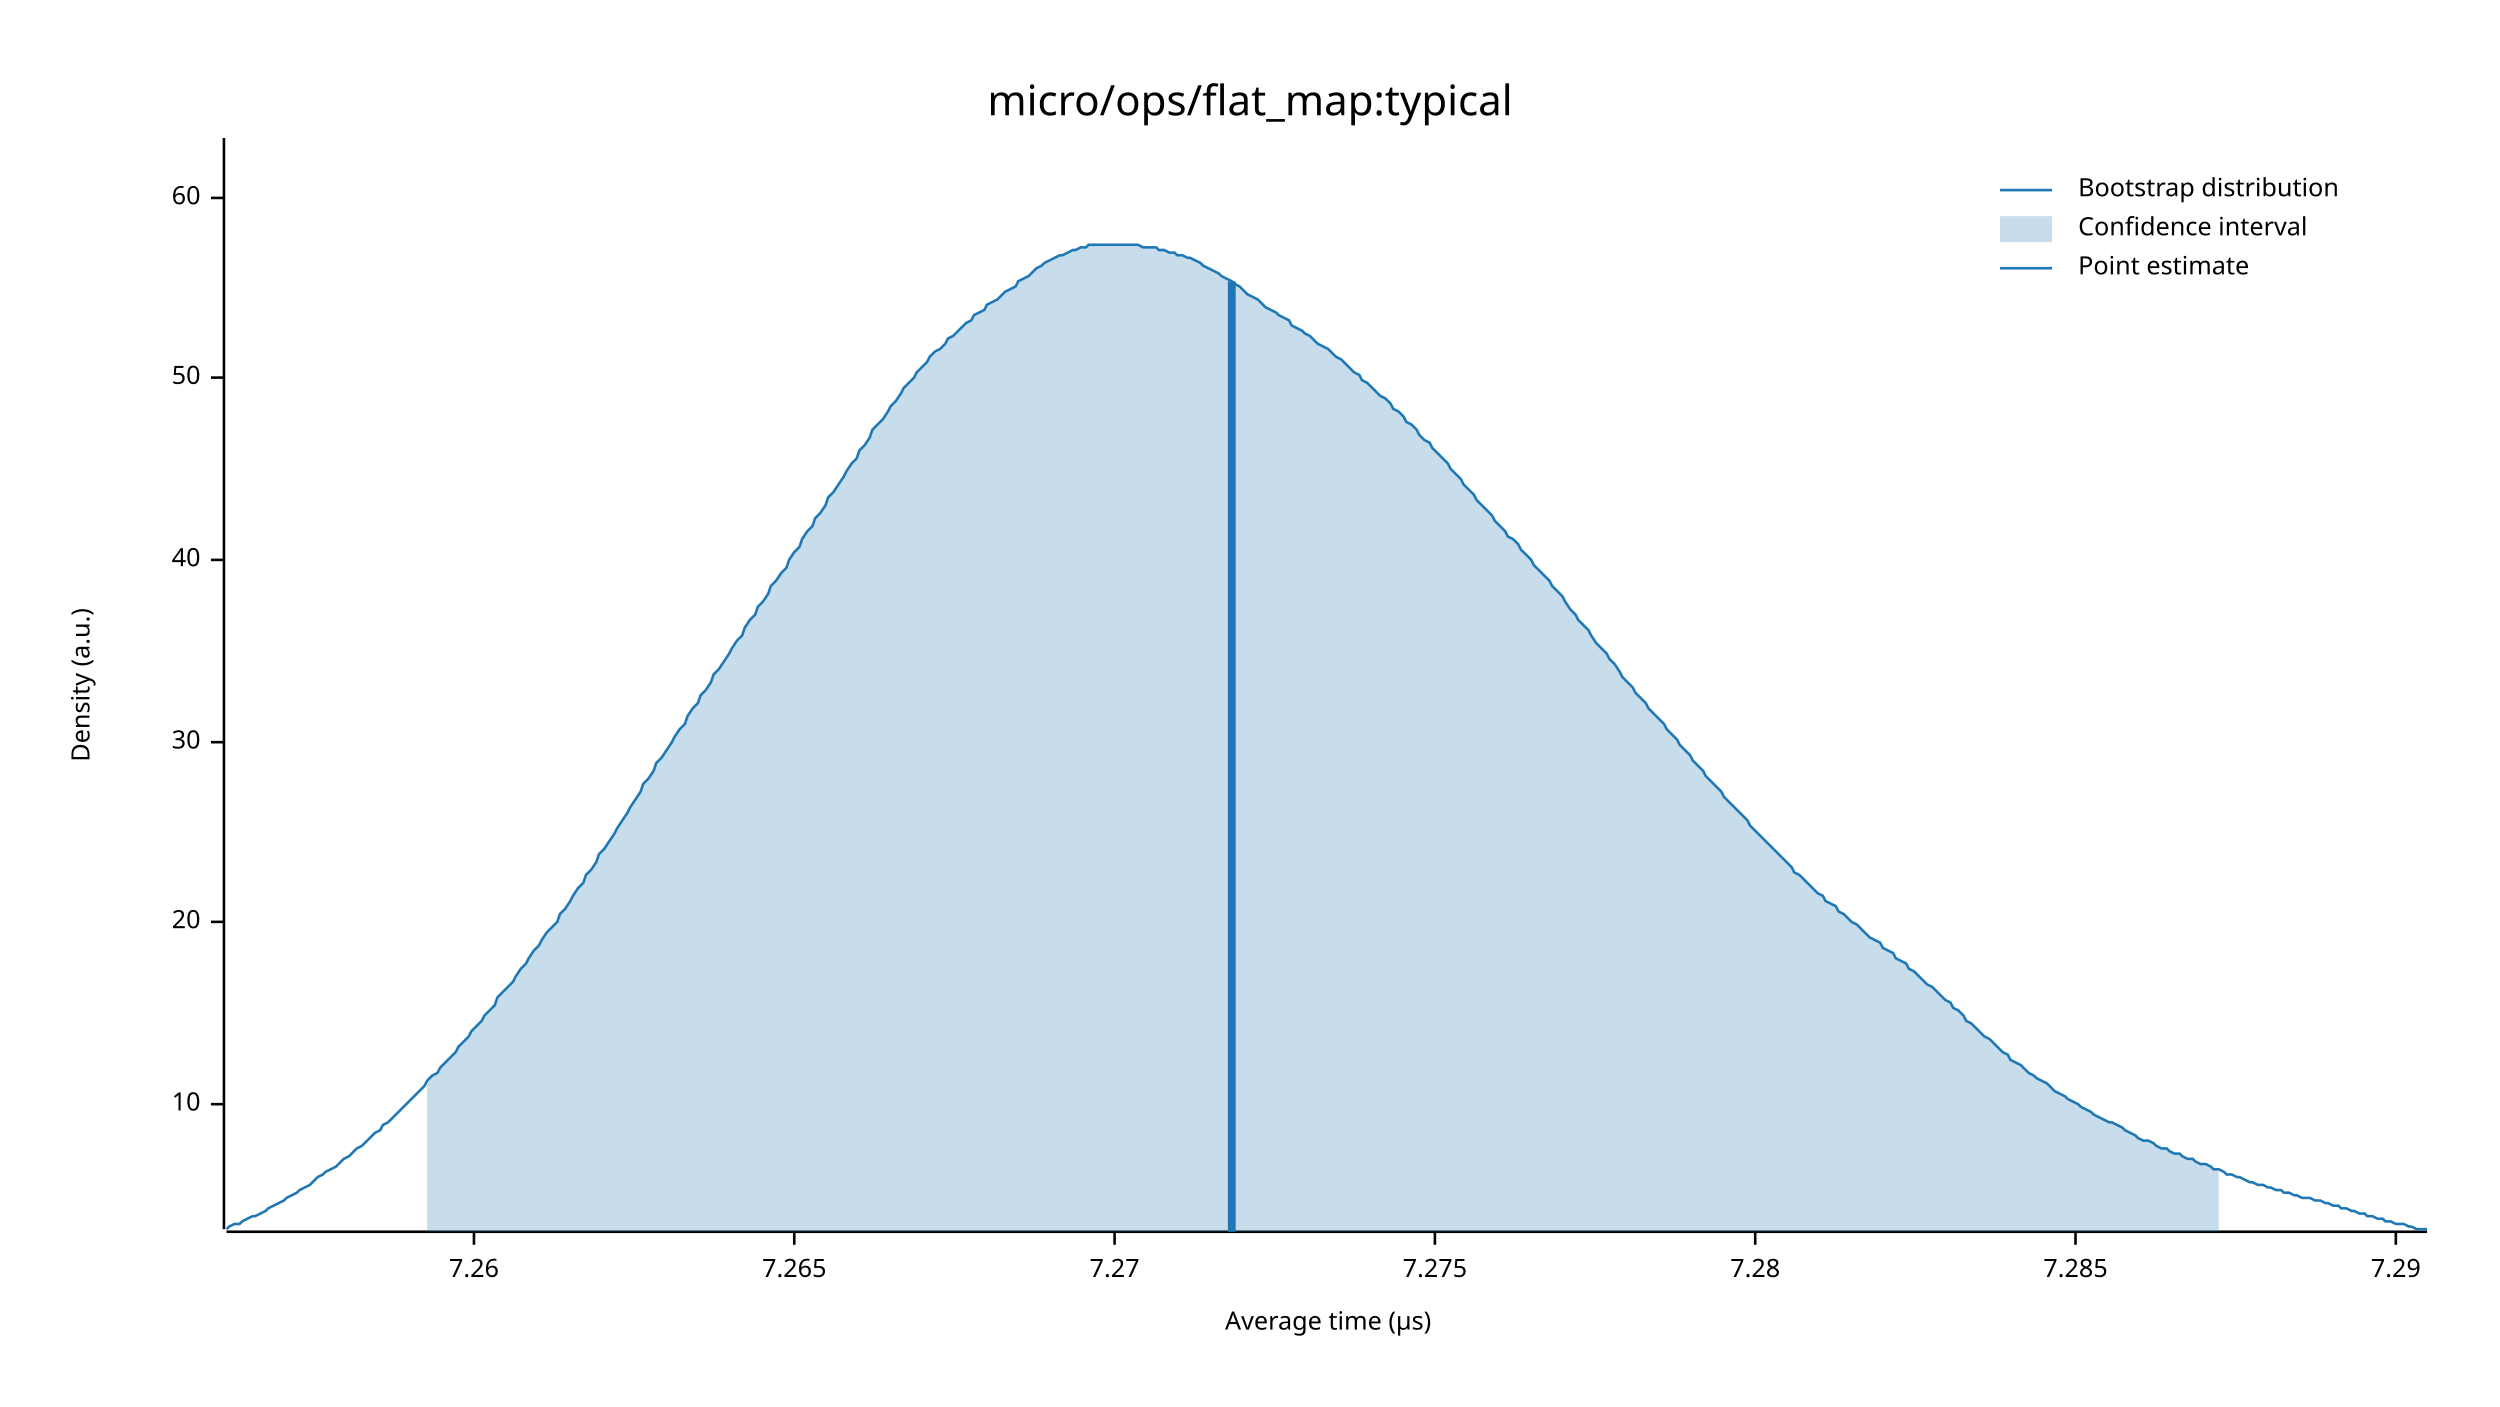
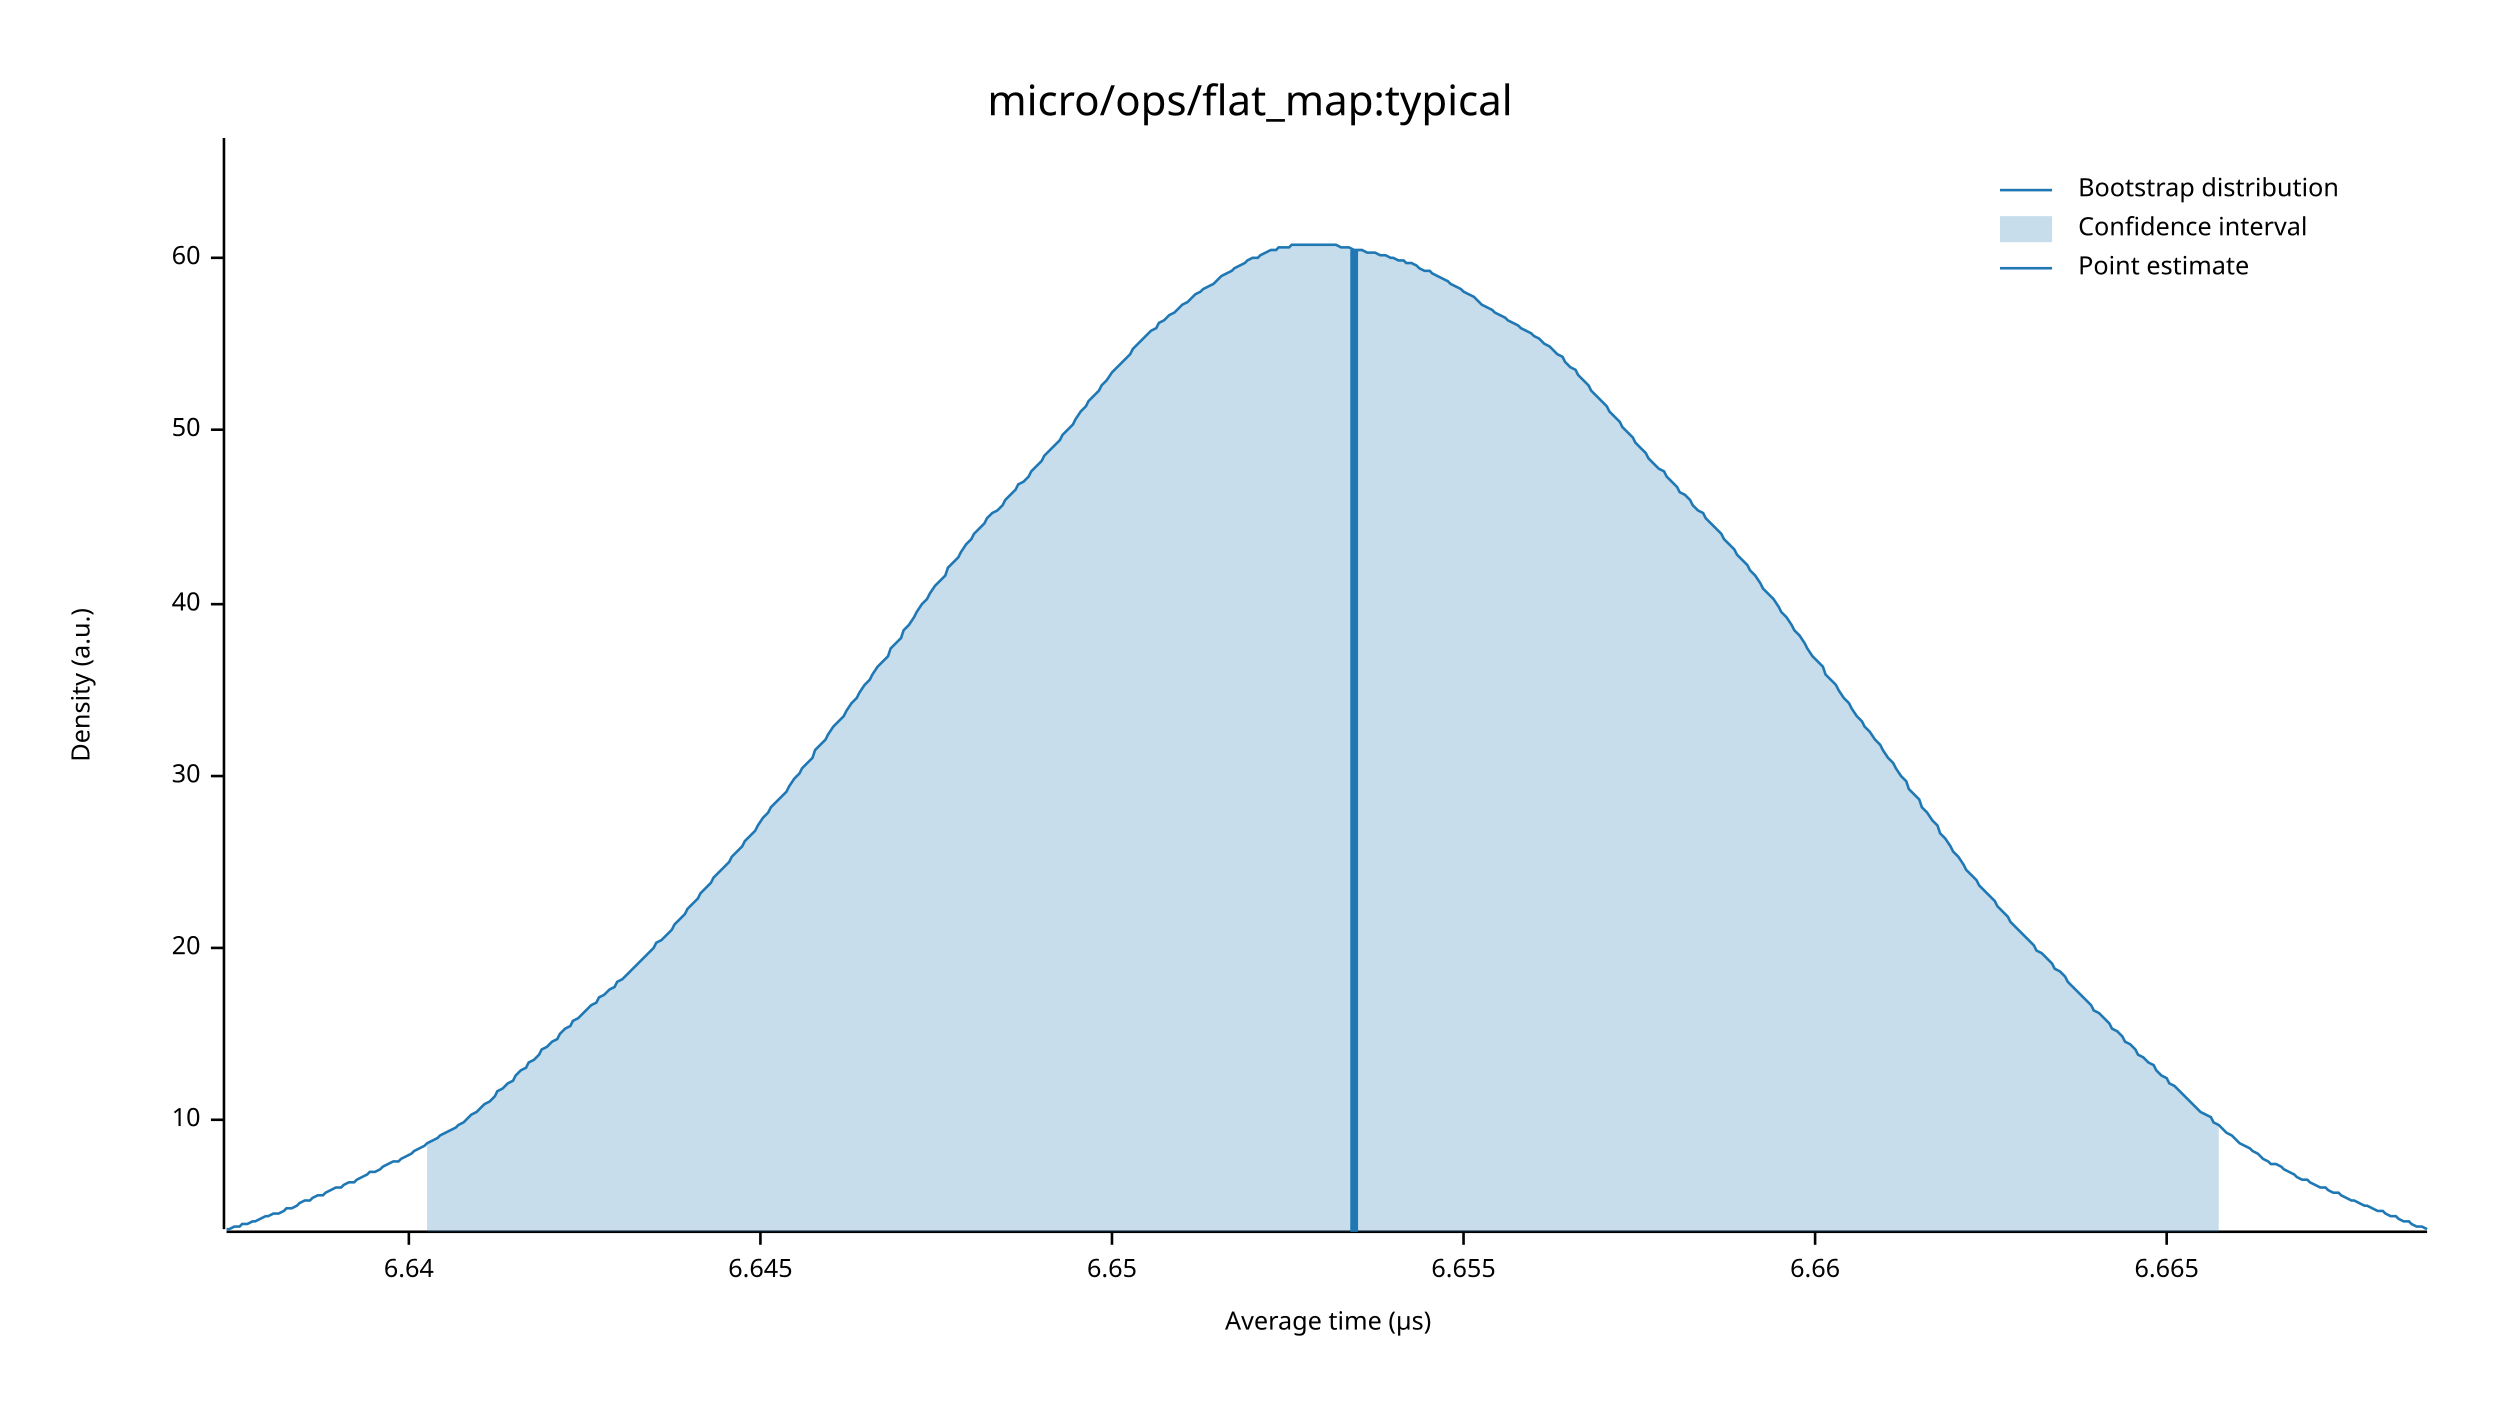
<svg xmlns="http://www.w3.org/2000/svg" width="960" height="540" viewBox="0 0 960 540">
  <text x="480" y="32" dy="0.76em" text-anchor="middle" font-family="sans-serif" font-size="16.129" opacity="1" fill="#000000">
micro/ops/flat_map:typical
</text>
  <text x="27" y="263" dy="0.76em" text-anchor="middle" font-family="sans-serif" font-size="9.677" opacity="1" fill="#000000" transform="rotate(270, 27, 263)">
Density (a.u.)
</text>
  <text x="510" y="513" dy="-0.5ex" text-anchor="middle" font-family="sans-serif" font-size="9.677" opacity="1" fill="#000000">
Average time (µs)
</text>
  <polyline fill="none" opacity="1" stroke="#000000" stroke-width="1" points="86,53 86,472 " />
-   <text x="77" y="424" dy="0.5ex" text-anchor="end" font-family="sans-serif" font-size="9.677" opacity="1" fill="#000000">
+   <text x="77" y="430" dy="0.5ex" text-anchor="end" font-family="sans-serif" font-size="9.677" opacity="1" fill="#000000">
10
</text>
-   <polyline fill="none" opacity="1" stroke="#000000" stroke-width="1" points="81,424 86,424 " />
-   <text x="77" y="354" dy="0.5ex" text-anchor="end" font-family="sans-serif" font-size="9.677" opacity="1" fill="#000000">
+   <polyline fill="none" opacity="1" stroke="#000000" stroke-width="1" points="81,430 86,430 " />
+   <text x="77" y="364" dy="0.5ex" text-anchor="end" font-family="sans-serif" font-size="9.677" opacity="1" fill="#000000">
20
</text>
-   <polyline fill="none" opacity="1" stroke="#000000" stroke-width="1" points="81,354 86,354 " />
-   <text x="77" y="285" dy="0.5ex" text-anchor="end" font-family="sans-serif" font-size="9.677" opacity="1" fill="#000000">
+   <polyline fill="none" opacity="1" stroke="#000000" stroke-width="1" points="81,364 86,364 " />
+   <text x="77" y="298" dy="0.5ex" text-anchor="end" font-family="sans-serif" font-size="9.677" opacity="1" fill="#000000">
30
</text>
-   <polyline fill="none" opacity="1" stroke="#000000" stroke-width="1" points="81,285 86,285 " />
-   <text x="77" y="215" dy="0.5ex" text-anchor="end" font-family="sans-serif" font-size="9.677" opacity="1" fill="#000000">
+   <polyline fill="none" opacity="1" stroke="#000000" stroke-width="1" points="81,298 86,298 " />
+   <text x="77" y="232" dy="0.5ex" text-anchor="end" font-family="sans-serif" font-size="9.677" opacity="1" fill="#000000">
40
</text>
-   <polyline fill="none" opacity="1" stroke="#000000" stroke-width="1" points="81,215 86,215 " />
-   <text x="77" y="145" dy="0.5ex" text-anchor="end" font-family="sans-serif" font-size="9.677" opacity="1" fill="#000000">
+   <polyline fill="none" opacity="1" stroke="#000000" stroke-width="1" points="81,232 86,232 " />
+   <text x="77" y="165" dy="0.5ex" text-anchor="end" font-family="sans-serif" font-size="9.677" opacity="1" fill="#000000">
50
</text>
-   <polyline fill="none" opacity="1" stroke="#000000" stroke-width="1" points="81,145 86,145 " />
-   <text x="77" y="76" dy="0.5ex" text-anchor="end" font-family="sans-serif" font-size="9.677" opacity="1" fill="#000000">
+   <polyline fill="none" opacity="1" stroke="#000000" stroke-width="1" points="81,165 86,165 " />
+   <text x="77" y="99" dy="0.5ex" text-anchor="end" font-family="sans-serif" font-size="9.677" opacity="1" fill="#000000">
60
</text>
-   <polyline fill="none" opacity="1" stroke="#000000" stroke-width="1" points="81,76 86,76 " />
+   <polyline fill="none" opacity="1" stroke="#000000" stroke-width="1" points="81,99 86,99 " />
  <polyline fill="none" opacity="1" stroke="#000000" stroke-width="1" points="87,473 932,473 " />
-   <text x="182" y="483" dy="0.76em" text-anchor="middle" font-family="sans-serif" font-size="9.677" opacity="1" fill="#000000">
- 7.26
+   <text x="157" y="483" dy="0.76em" text-anchor="middle" font-family="sans-serif" font-size="9.677" opacity="1" fill="#000000">
+ 6.64
</text>
-   <polyline fill="none" opacity="1" stroke="#000000" stroke-width="1" points="182,473 182,478 " />
-   <text x="305" y="483" dy="0.76em" text-anchor="middle" font-family="sans-serif" font-size="9.677" opacity="1" fill="#000000">
- 7.265
+   <polyline fill="none" opacity="1" stroke="#000000" stroke-width="1" points="157,473 157,478 " />
+   <text x="292" y="483" dy="0.76em" text-anchor="middle" font-family="sans-serif" font-size="9.677" opacity="1" fill="#000000">
+ 6.645
</text>
-   <polyline fill="none" opacity="1" stroke="#000000" stroke-width="1" points="305,473 305,478 " />
-   <text x="428" y="483" dy="0.76em" text-anchor="middle" font-family="sans-serif" font-size="9.677" opacity="1" fill="#000000">
- 7.27
+   <polyline fill="none" opacity="1" stroke="#000000" stroke-width="1" points="292,473 292,478 " />
+   <text x="427" y="483" dy="0.76em" text-anchor="middle" font-family="sans-serif" font-size="9.677" opacity="1" fill="#000000">
+ 6.65
</text>
-   <polyline fill="none" opacity="1" stroke="#000000" stroke-width="1" points="428,473 428,478 " />
-   <text x="551" y="483" dy="0.76em" text-anchor="middle" font-family="sans-serif" font-size="9.677" opacity="1" fill="#000000">
- 7.275
+   <polyline fill="none" opacity="1" stroke="#000000" stroke-width="1" points="427,473 427,478 " />
+   <text x="562" y="483" dy="0.76em" text-anchor="middle" font-family="sans-serif" font-size="9.677" opacity="1" fill="#000000">
+ 6.655
</text>
-   <polyline fill="none" opacity="1" stroke="#000000" stroke-width="1" points="551,473 551,478 " />
-   <text x="674" y="483" dy="0.76em" text-anchor="middle" font-family="sans-serif" font-size="9.677" opacity="1" fill="#000000">
- 7.28
+   <polyline fill="none" opacity="1" stroke="#000000" stroke-width="1" points="562,473 562,478 " />
+   <text x="697" y="483" dy="0.76em" text-anchor="middle" font-family="sans-serif" font-size="9.677" opacity="1" fill="#000000">
+ 6.66
</text>
-   <polyline fill="none" opacity="1" stroke="#000000" stroke-width="1" points="674,473 674,478 " />
-   <text x="797" y="483" dy="0.76em" text-anchor="middle" font-family="sans-serif" font-size="9.677" opacity="1" fill="#000000">
- 7.285
+   <polyline fill="none" opacity="1" stroke="#000000" stroke-width="1" points="697,473 697,478 " />
+   <text x="832" y="483" dy="0.76em" text-anchor="middle" font-family="sans-serif" font-size="9.677" opacity="1" fill="#000000">
+ 6.665
</text>
-   <polyline fill="none" opacity="1" stroke="#000000" stroke-width="1" points="797,473 797,478 " />
-   <text x="920" y="483" dy="0.76em" text-anchor="middle" font-family="sans-serif" font-size="9.677" opacity="1" fill="#000000">
- 7.29
- </text>
-   <polyline fill="none" opacity="1" stroke="#000000" stroke-width="1" points="920,473 920,478 " />
-   <polyline fill="none" opacity="1" stroke="#1F78B4" stroke-width="1" points="87,472 88,471 90,470 92,470 93,469 95,468 97,467 98,467 100,466 102,465 103,464 105,463 107,462 109,461 110,460 112,459 114,458 115,457 117,456 119,455 120,454 122,452 124,451 125,450 127,449 129,448 131,446 132,445 134,444 136,442 137,441 139,440 141,438 142,437 144,435 146,434 147,432 149,431 151,429 153,427 154,426 156,424 158,422 159,421 161,419 163,417 164,415 166,413 168,412 169,410 171,408 173,406 175,404 176,402 178,400 180,398 181,396 183,394 185,392 186,390 188,388 190,386 191,383 193,381 195,379 197,377 198,375 200,372 202,370 203,368 205,365 207,363 208,361 210,358 212,356 214,354 215,351 217,349 219,346 220,344 222,341 224,339 225,336 227,334 229,331 230,328 232,326 234,323 236,320 237,318 239,315 241,312 242,310 244,307 246,304 247,301 249,299 251,296 252,293 254,291 256,288 258,285 259,283 261,280 263,278 264,275 266,272 268,270 269,267 271,265 273,262 274,259 276,257 278,254 280,251 281,249 283,246 285,244 286,241 288,238 290,236 291,233 293,231 295,228 296,225 298,223 300,220 302,218 303,215 305,212 307,210 308,207 310,204 312,202 313,199 315,197 317,194 318,191 320,189 322,186 324,183 325,181 327,178 329,176 330,173 332,171 334,168 335,165 337,163 339,161 341,158 342,156 344,154 346,151 347,149 349,147 351,145 352,143 354,141 356,139 357,137 359,135 361,134 363,132 364,130 366,129 368,127 369,126 371,124 373,123 374,121 376,120 378,119 379,117 381,116 383,115 385,113 386,112 388,111 390,110 391,108 393,107 395,106 396,105 398,103 400,102 401,101 403,100 405,99 407,98 408,98 410,97 412,96 413,96 415,95 417,95 418,94 420,94 422,94 423,94 425,94 427,94 429,94 430,94 432,94 434,94 435,94 437,94 439,95 440,95 442,95 444,95 445,96 447,96 449,97 451,97 452,98 454,98 456,99 457,99 459,100 461,101 462,102 464,103 466,104 468,105 469,106 471,107 473,108 474,109 476,110 478,112 479,113 481,114 483,115 484,116 486,118 488,119 490,120 491,121 493,122 495,123 496,125 498,126 500,127 501,128 503,129 505,131 506,132 508,133 510,134 512,136 513,137 515,138 517,140 518,141 520,143 522,144 523,146 525,147 527,149 528,150 530,152 532,153 534,155 535,157 537,158 539,160 540,162 542,163 544,165 545,167 547,169 549,170 550,172 552,174 554,176 556,178 557,180 559,182 561,184 562,186 564,188 566,190 567,192 569,194 571,196 573,198 574,200 576,202 578,204 579,206 581,207 583,209 584,211 586,213 588,215 589,217 591,219 593,221 595,223 596,225 598,227 600,229 601,231 603,234 605,236 606,238 608,240 610,242 611,244 613,247 615,249 617,251 618,253 620,255 622,258 623,260 625,262 627,264 628,266 630,268 632,270 633,272 635,274 637,276 639,278 640,280 642,282 644,284 645,286 647,288 649,290 650,292 652,294 654,296 655,298 657,300 659,302 661,304 662,306 664,308 666,310 667,311 669,313 671,315 672,317 674,319 676,321 677,322 679,324 681,326 683,328 684,329 686,331 688,333 689,335 691,336 693,338 694,339 696,341 698,343 700,344 701,346 703,347 705,348 706,350 708,351 710,353 711,354 713,355 715,357 716,358 718,360 720,361 722,362 723,364 725,365 727,366 728,368 730,369 732,370 733,372 735,373 737,375 738,376 740,378 742,379 744,381 745,382 747,384 749,385 750,387 752,388 754,390 755,392 757,393 759,395 760,396 762,398 764,399 766,401 767,402 769,404 771,405 772,407 774,408 776,409 777,410 779,412 781,413 782,414 784,415 786,416 788,418 789,419 791,420 793,421 794,422 796,423 798,424 799,425 801,426 803,427 804,428 806,429 808,430 810,431 811,431 813,432 815,433 816,434 818,435 820,436 821,437 823,438 825,438 827,439 828,440 830,441 832,441 833,442 835,443 837,443 838,444 840,445 842,445 843,446 845,447 847,447 849,448 850,449 852,449 854,450 855,451 857,451 859,452 860,452 862,453 864,454 865,454 867,455 869,455 871,456 872,456 874,457 876,457 877,458 879,458 881,459 882,459 884,460 886,460 887,460 889,461 891,461 893,462 894,462 896,463 898,463 899,464 901,464 903,465 904,465 906,466 908,466 909,467 911,467 913,468 915,468 916,469 918,469 920,470 921,470 923,470 925,471 926,471 928,472 930,472 932,472 " />
-   <polygon opacity="0.25" fill="#1F78B4" points="164,415 166,413 168,412 169,410 171,408 173,406 175,404 176,402 178,400 180,398 181,396 183,394 185,392 186,390 188,388 190,386 191,383 193,381 195,379 197,377 198,375 200,372 202,370 203,368 205,365 207,363 208,361 210,358 212,356 214,354 215,351 217,349 219,346 220,344 222,341 224,339 225,336 227,334 229,331 230,328 232,326 234,323 236,320 237,318 239,315 241,312 242,310 244,307 246,304 247,301 249,299 251,296 252,293 254,291 256,288 258,285 259,283 261,280 263,278 264,275 266,272 268,270 269,267 271,265 273,262 274,259 276,257 278,254 280,251 281,249 283,246 285,244 286,241 288,238 290,236 291,233 293,231 295,228 296,225 298,223 300,220 302,218 303,215 305,212 307,210 308,207 310,204 312,202 313,199 315,197 317,194 318,191 320,189 322,186 324,183 325,181 327,178 329,176 330,173 332,171 334,168 335,165 337,163 339,161 341,158 342,156 344,154 346,151 347,149 349,147 351,145 352,143 354,141 356,139 357,137 359,135 361,134 363,132 364,130 366,129 368,127 369,126 371,124 373,123 374,121 376,120 378,119 379,117 381,116 383,115 385,113 386,112 388,111 390,110 391,108 393,107 395,106 396,105 398,103 400,102 401,101 403,100 405,99 407,98 408,98 410,97 412,96 413,96 415,95 417,95 418,94 420,94 422,94 423,94 425,94 427,94 429,94 430,94 432,94 434,94 435,94 437,94 439,95 440,95 442,95 444,95 445,96 447,96 449,97 451,97 452,98 454,98 456,99 457,99 459,100 461,101 462,102 464,103 466,104 468,105 469,106 471,107 473,108 474,109 476,110 478,112 479,113 481,114 483,115 484,116 486,118 488,119 490,120 491,121 493,122 495,123 496,125 498,126 500,127 501,128 503,129 505,131 506,132 508,133 510,134 512,136 513,137 515,138 517,140 518,141 520,143 522,144 523,146 525,147 527,149 528,150 530,152 532,153 534,155 535,157 537,158 539,160 540,162 542,163 544,165 545,167 547,169 549,170 550,172 552,174 554,176 556,178 557,180 559,182 561,184 562,186 564,188 566,190 567,192 569,194 571,196 573,198 574,200 576,202 578,204 579,206 581,207 583,209 584,211 586,213 588,215 589,217 591,219 593,221 595,223 596,225 598,227 600,229 601,231 603,234 605,236 606,238 608,240 610,242 611,244 613,247 615,249 617,251 618,253 620,255 622,258 623,260 625,262 627,264 628,266 630,268 632,270 633,272 635,274 637,276 639,278 640,280 642,282 644,284 645,286 647,288 649,290 650,292 652,294 654,296 655,298 657,300 659,302 661,304 662,306 664,308 666,310 667,311 669,313 671,315 672,317 674,319 676,321 677,322 679,324 681,326 683,328 684,329 686,331 688,333 689,335 691,336 693,338 694,339 696,341 698,343 700,344 701,346 703,347 705,348 706,350 708,351 710,353 711,354 713,355 715,357 716,358 718,360 720,361 722,362 723,364 725,365 727,366 728,368 730,369 732,370 733,372 735,373 737,375 738,376 740,378 742,379 744,381 745,382 747,384 749,385 750,387 752,388 754,390 755,392 757,393 759,395 760,396 762,398 764,399 766,401 767,402 769,404 771,405 772,407 774,408 776,409 777,410 779,412 781,413 782,414 784,415 786,416 788,418 789,419 791,420 793,421 794,422 796,423 798,424 799,425 801,426 803,427 804,428 806,429 808,430 810,431 811,431 813,432 815,433 816,434 818,435 820,436 821,437 823,438 825,438 827,439 828,440 830,441 832,441 833,442 835,443 837,443 838,444 840,445 842,445 843,446 845,447 847,447 849,448 850,449 852,449 852,473 164,473 " />
-   <polyline fill="none" opacity="1" stroke="#1F78B4" stroke-width="3" points="473,473 473,108 " />
+   <polyline fill="none" opacity="1" stroke="#000000" stroke-width="1" points="832,473 832,478 " />
+   <polyline fill="none" opacity="1" stroke="#1F78B4" stroke-width="1" points="87,472 88,472 90,471 92,471 93,470 95,470 97,469 98,469 100,468 102,467 103,467 105,466 107,466 109,465 110,464 112,464 114,463 115,462 117,461 119,461 120,460 122,459 124,459 125,458 127,457 129,456 131,456 132,455 134,454 136,454 137,453 139,452 141,451 142,450 144,450 146,449 147,448 149,447 151,446 153,446 154,445 156,444 158,443 159,442 161,441 163,440 164,439 166,438 168,437 169,436 171,435 173,434 175,433 176,432 178,431 180,429 181,428 183,427 185,425 186,424 188,423 190,421 191,419 193,418 195,416 197,415 198,413 200,411 202,410 203,408 205,407 207,405 208,403 210,402 212,400 214,399 215,397 217,395 219,394 220,392 222,391 224,389 225,388 227,386 229,385 230,383 232,382 234,380 236,379 237,377 239,376 241,374 242,373 244,371 246,369 247,368 249,366 251,364 252,362 254,361 256,359 258,357 259,355 261,353 263,351 264,349 266,347 268,345 269,343 271,341 273,339 274,337 276,335 278,333 280,331 281,329 283,327 285,325 286,323 288,321 290,319 291,317 293,314 295,312 296,310 298,308 300,306 302,304 303,302 305,299 307,297 308,295 310,293 312,291 313,288 315,286 317,284 318,282 320,279 322,277 324,275 325,273 327,270 329,268 330,266 332,263 334,261 335,259 337,256 339,254 341,252 342,249 344,247 346,245 347,242 349,240 351,237 352,235 354,232 356,230 357,228 359,225 361,223 363,221 364,218 366,216 368,214 369,212 371,209 373,207 374,205 376,203 378,201 379,199 381,197 383,196 385,194 386,192 388,190 390,188 391,186 393,185 395,183 396,181 398,179 400,177 401,175 403,173 405,171 407,169 408,167 410,165 412,163 413,161 415,158 417,156 418,154 420,152 422,150 423,148 425,146 427,143 429,141 430,140 432,138 434,136 435,134 437,132 439,130 440,129 442,127 444,126 445,124 447,123 449,121 451,120 452,119 454,117 456,116 457,115 459,113 461,112 462,111 464,110 466,109 468,107 469,106 471,105 473,104 474,103 476,102 478,101 479,100 481,99 483,99 484,98 486,97 488,96 490,96 491,95 493,95 495,95 496,94 498,94 500,94 501,94 503,94 505,94 506,94 508,94 510,94 512,94 513,94 515,95 517,95 518,95 520,96 522,96 523,96 525,97 527,97 528,97 530,98 532,98 534,99 535,99 537,100 539,100 540,101 542,101 544,102 545,103 547,104 549,104 550,105 552,106 554,107 556,108 557,109 559,110 561,111 562,112 564,113 566,114 567,115 569,117 571,118 573,119 574,120 576,121 578,122 579,123 581,124 583,125 584,126 586,127 588,128 589,129 591,130 593,132 595,133 596,134 598,136 600,137 601,139 603,141 605,142 606,144 608,146 610,148 611,150 613,152 615,154 617,156 618,158 620,160 622,162 623,164 625,166 627,168 628,170 630,172 632,174 633,176 635,178 637,180 639,181 640,183 642,185 644,187 645,189 647,190 649,192 650,194 652,196 654,197 655,199 657,201 659,203 661,205 662,207 664,209 666,211 667,213 669,215 671,217 672,219 674,221 676,224 677,226 679,228 681,230 683,233 684,235 686,237 688,240 689,242 691,244 693,247 694,249 696,252 698,254 700,256 701,259 703,261 705,263 706,265 708,268 710,270 711,272 713,275 715,277 716,279 718,281 720,284 722,286 723,288 725,291 727,293 728,295 730,298 732,300 733,303 735,305 737,307 738,310 740,312 742,315 744,317 745,320 747,322 749,325 750,327 752,329 754,332 755,334 757,336 759,338 760,340 762,342 764,344 766,346 767,348 769,350 771,352 772,354 774,356 776,358 777,359 779,361 781,363 782,365 784,366 786,368 788,370 789,372 791,373 793,375 794,377 796,379 798,381 799,382 801,384 803,386 804,388 806,389 808,391 810,393 811,395 813,396 815,398 816,400 818,401 820,403 821,405 823,406 825,408 827,409 828,411 830,413 832,414 833,416 835,417 837,419 838,420 840,422 842,424 843,425 845,427 847,428 849,429 850,431 852,432 854,434 855,435 857,436 859,438 860,439 862,440 864,441 865,442 867,443 869,445 871,446 872,447 874,447 876,448 877,449 879,450 881,451 882,452 884,453 886,453 887,454 889,455 891,456 893,456 894,457 896,458 898,458 899,459 901,460 903,461 904,461 906,462 908,463 909,463 911,464 913,465 915,465 916,466 918,467 920,467 921,468 923,469 925,469 926,470 928,471 930,471 932,472 " />
+   <polygon opacity="0.25" fill="#1F78B4" points="164,439 166,438 168,437 169,436 171,435 173,434 175,433 176,432 178,431 180,429 181,428 183,427 185,425 186,424 188,423 190,421 191,419 193,418 195,416 197,415 198,413 200,411 202,410 203,408 205,407 207,405 208,403 210,402 212,400 214,399 215,397 217,395 219,394 220,392 222,391 224,389 225,388 227,386 229,385 230,383 232,382 234,380 236,379 237,377 239,376 241,374 242,373 244,371 246,369 247,368 249,366 251,364 252,362 254,361 256,359 258,357 259,355 261,353 263,351 264,349 266,347 268,345 269,343 271,341 273,339 274,337 276,335 278,333 280,331 281,329 283,327 285,325 286,323 288,321 290,319 291,317 293,314 295,312 296,310 298,308 300,306 302,304 303,302 305,299 307,297 308,295 310,293 312,291 313,288 315,286 317,284 318,282 320,279 322,277 324,275 325,273 327,270 329,268 330,266 332,263 334,261 335,259 337,256 339,254 341,252 342,249 344,247 346,245 347,242 349,240 351,237 352,235 354,232 356,230 357,228 359,225 361,223 363,221 364,218 366,216 368,214 369,212 371,209 373,207 374,205 376,203 378,201 379,199 381,197 383,196 385,194 386,192 388,190 390,188 391,186 393,185 395,183 396,181 398,179 400,177 401,175 403,173 405,171 407,169 408,167 410,165 412,163 413,161 415,158 417,156 418,154 420,152 422,150 423,148 425,146 427,143 429,141 430,140 432,138 434,136 435,134 437,132 439,130 440,129 442,127 444,126 445,124 447,123 449,121 451,120 452,119 454,117 456,116 457,115 459,113 461,112 462,111 464,110 466,109 468,107 469,106 471,105 473,104 474,103 476,102 478,101 479,100 481,99 483,99 484,98 486,97 488,96 490,96 491,95 493,95 495,95 496,94 498,94 500,94 501,94 503,94 505,94 506,94 508,94 510,94 512,94 513,94 515,95 517,95 518,95 520,96 522,96 523,96 525,97 527,97 528,97 530,98 532,98 534,99 535,99 537,100 539,100 540,101 542,101 544,102 545,103 547,104 549,104 550,105 552,106 554,107 556,108 557,109 559,110 561,111 562,112 564,113 566,114 567,115 569,117 571,118 573,119 574,120 576,121 578,122 579,123 581,124 583,125 584,126 586,127 588,128 589,129 591,130 593,132 595,133 596,134 598,136 600,137 601,139 603,141 605,142 606,144 608,146 610,148 611,150 613,152 615,154 617,156 618,158 620,160 622,162 623,164 625,166 627,168 628,170 630,172 632,174 633,176 635,178 637,180 639,181 640,183 642,185 644,187 645,189 647,190 649,192 650,194 652,196 654,197 655,199 657,201 659,203 661,205 662,207 664,209 666,211 667,213 669,215 671,217 672,219 674,221 676,224 677,226 679,228 681,230 683,233 684,235 686,237 688,240 689,242 691,244 693,247 694,249 696,252 698,254 700,256 701,259 703,261 705,263 706,265 708,268 710,270 711,272 713,275 715,277 716,279 718,281 720,284 722,286 723,288 725,291 727,293 728,295 730,298 732,300 733,303 735,305 737,307 738,310 740,312 742,315 744,317 745,320 747,322 749,325 750,327 752,329 754,332 755,334 757,336 759,338 760,340 762,342 764,344 766,346 767,348 769,350 771,352 772,354 774,356 776,358 777,359 779,361 781,363 782,365 784,366 786,368 788,370 789,372 791,373 793,375 794,377 796,379 798,381 799,382 801,384 803,386 804,388 806,389 808,391 810,393 811,395 813,396 815,398 816,400 818,401 820,403 821,405 823,406 825,408 827,409 828,411 830,413 832,414 833,416 835,417 837,419 838,420 840,422 842,424 843,425 845,427 847,428 849,429 850,431 852,432 852,473 164,473 " />
+   <polyline fill="none" opacity="1" stroke="#1F78B4" stroke-width="3" points="520,473 520,96 " />
  <text x="798" y="68" dy="0.76em" text-anchor="start" font-family="sans-serif" font-size="9.677" opacity="1" fill="#000000">
Bootstrap distribution
</text>
  <text x="798" y="83" dy="0.76em" text-anchor="start" font-family="sans-serif" font-size="9.677" opacity="1" fill="#000000">
Confidence interval
</text>
  <text x="798" y="98" dy="0.76em" text-anchor="start" font-family="sans-serif" font-size="9.677" opacity="1" fill="#000000">
Point estimate
</text>
  <polyline fill="none" opacity="1" stroke="#1F78B4" stroke-width="1" points="768,73 788,73 " />
  <rect x="768" y="83" width="20" height="10" opacity="0.25" fill="#1F78B4" stroke="none" />
  <polyline fill="none" opacity="1" stroke="#1F78B4" stroke-width="1" points="768,103 788,103 " />
</svg>
